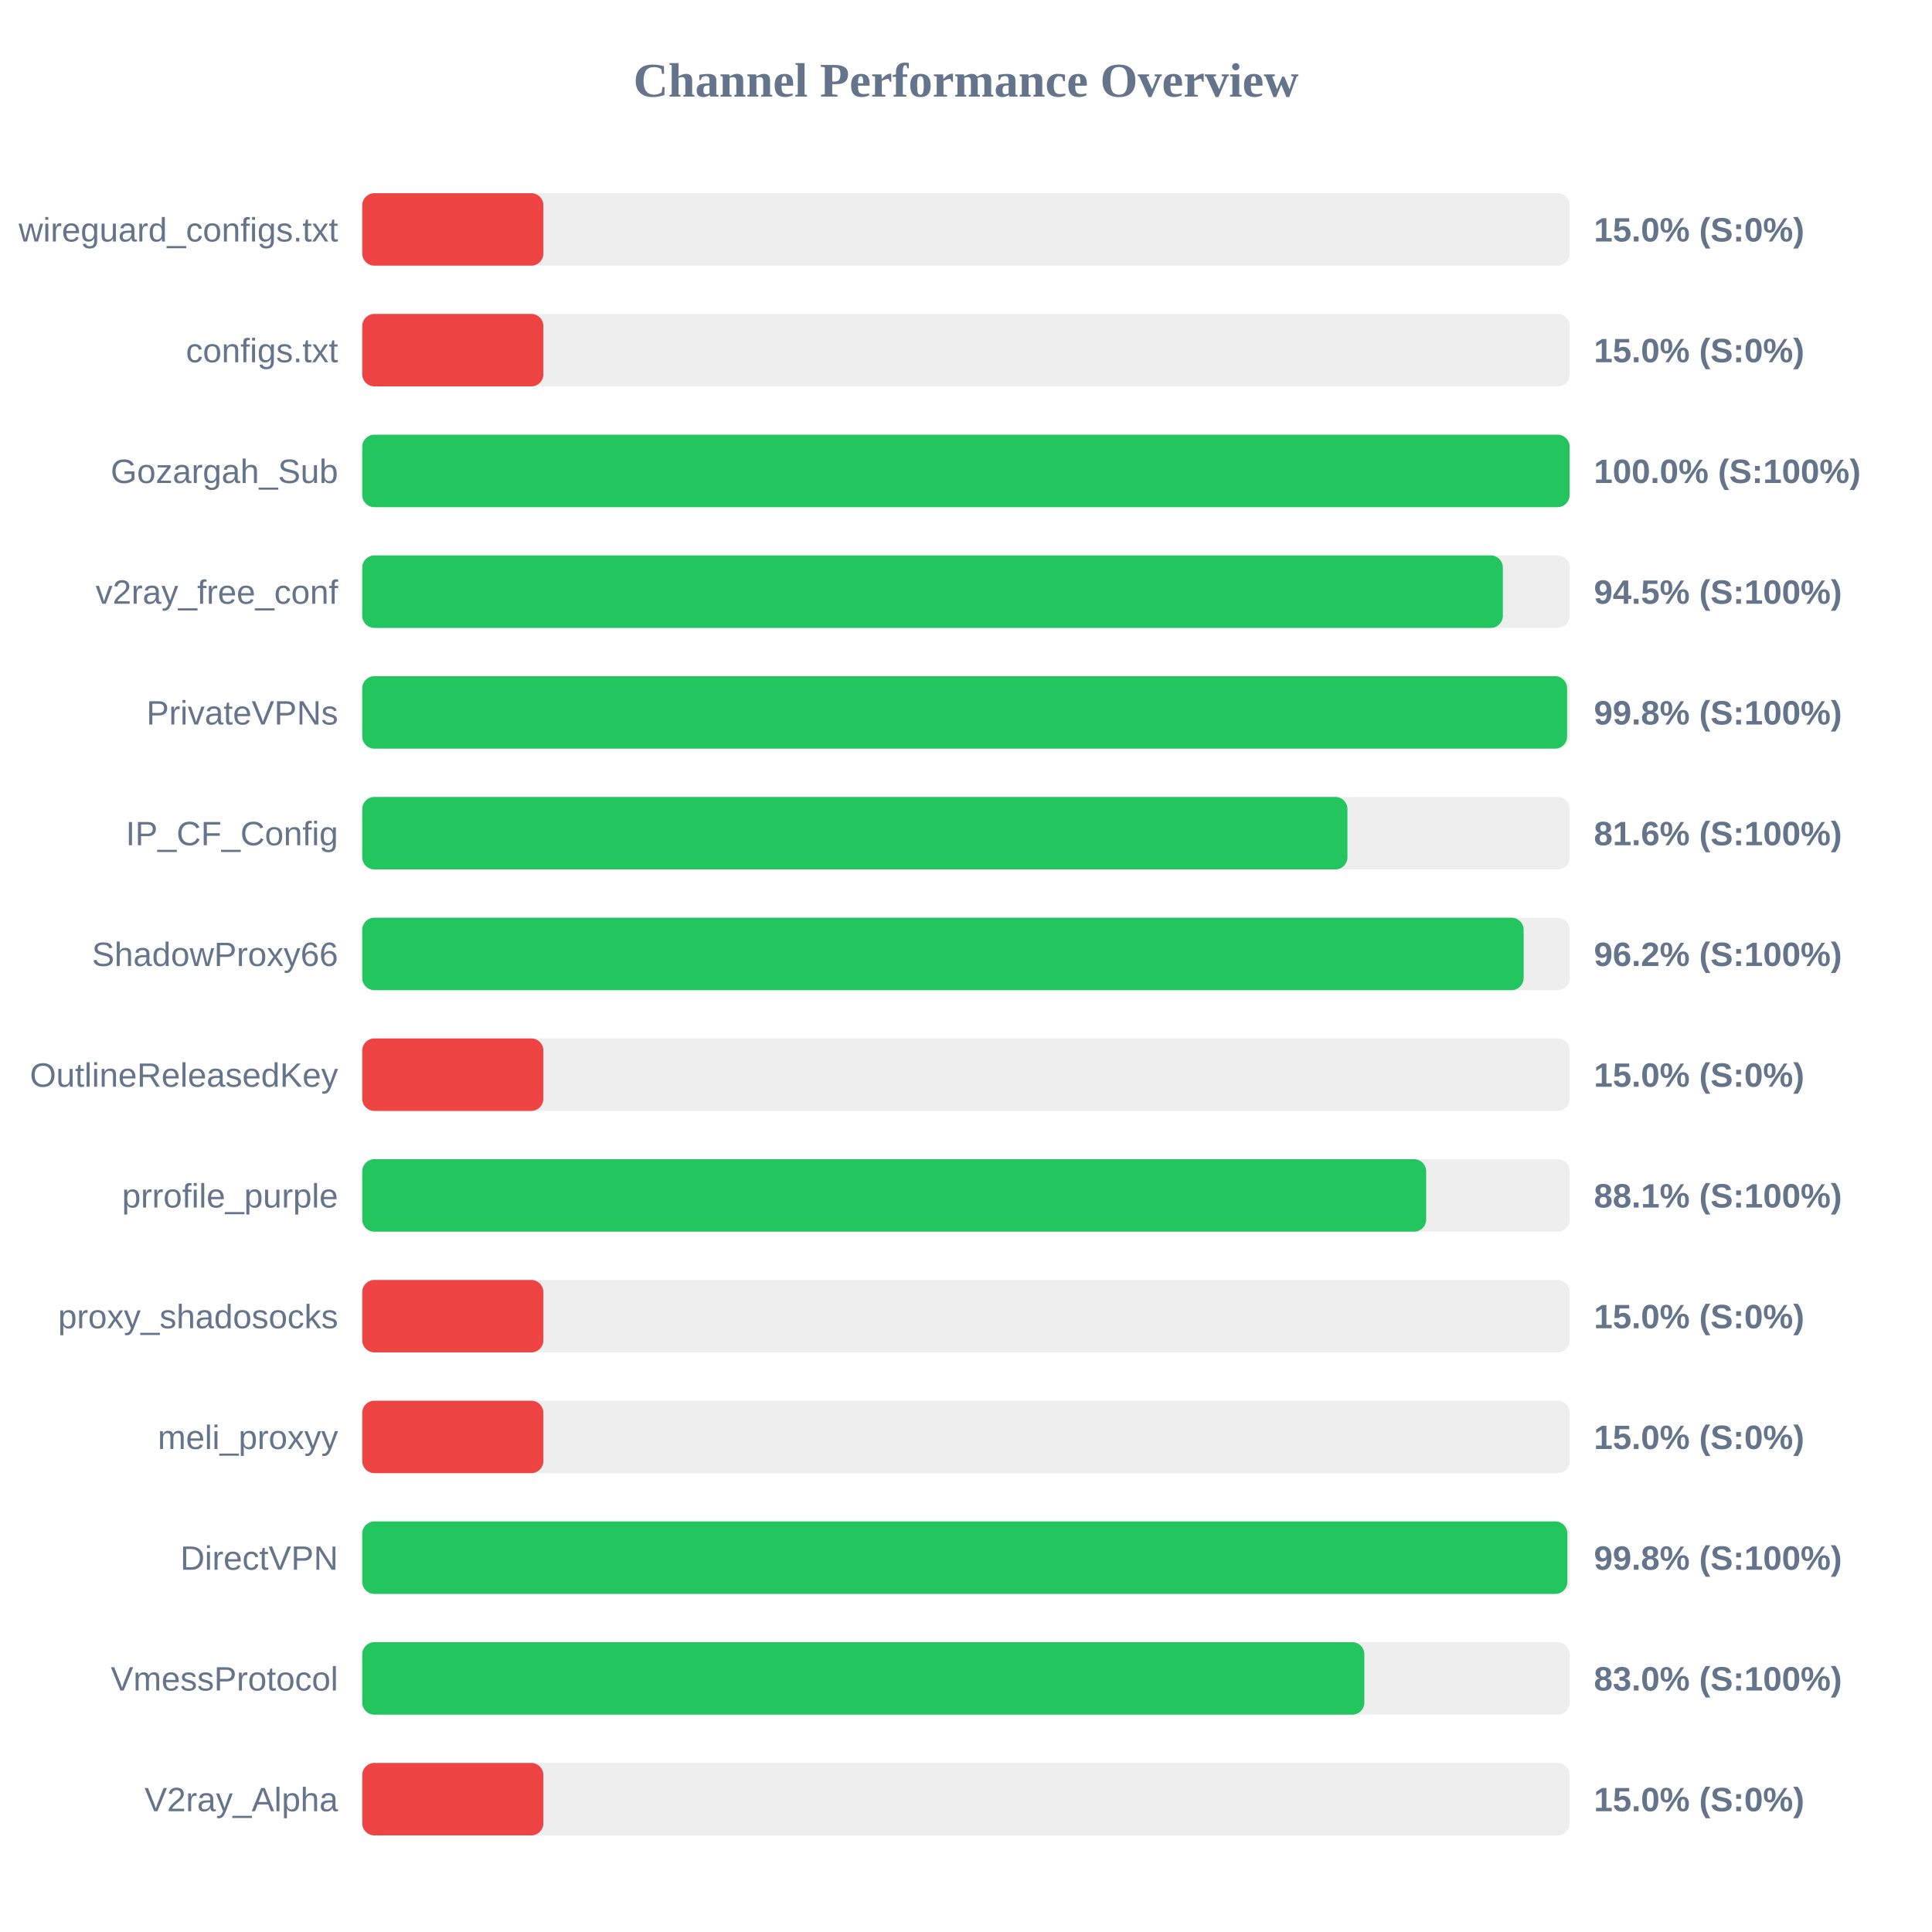
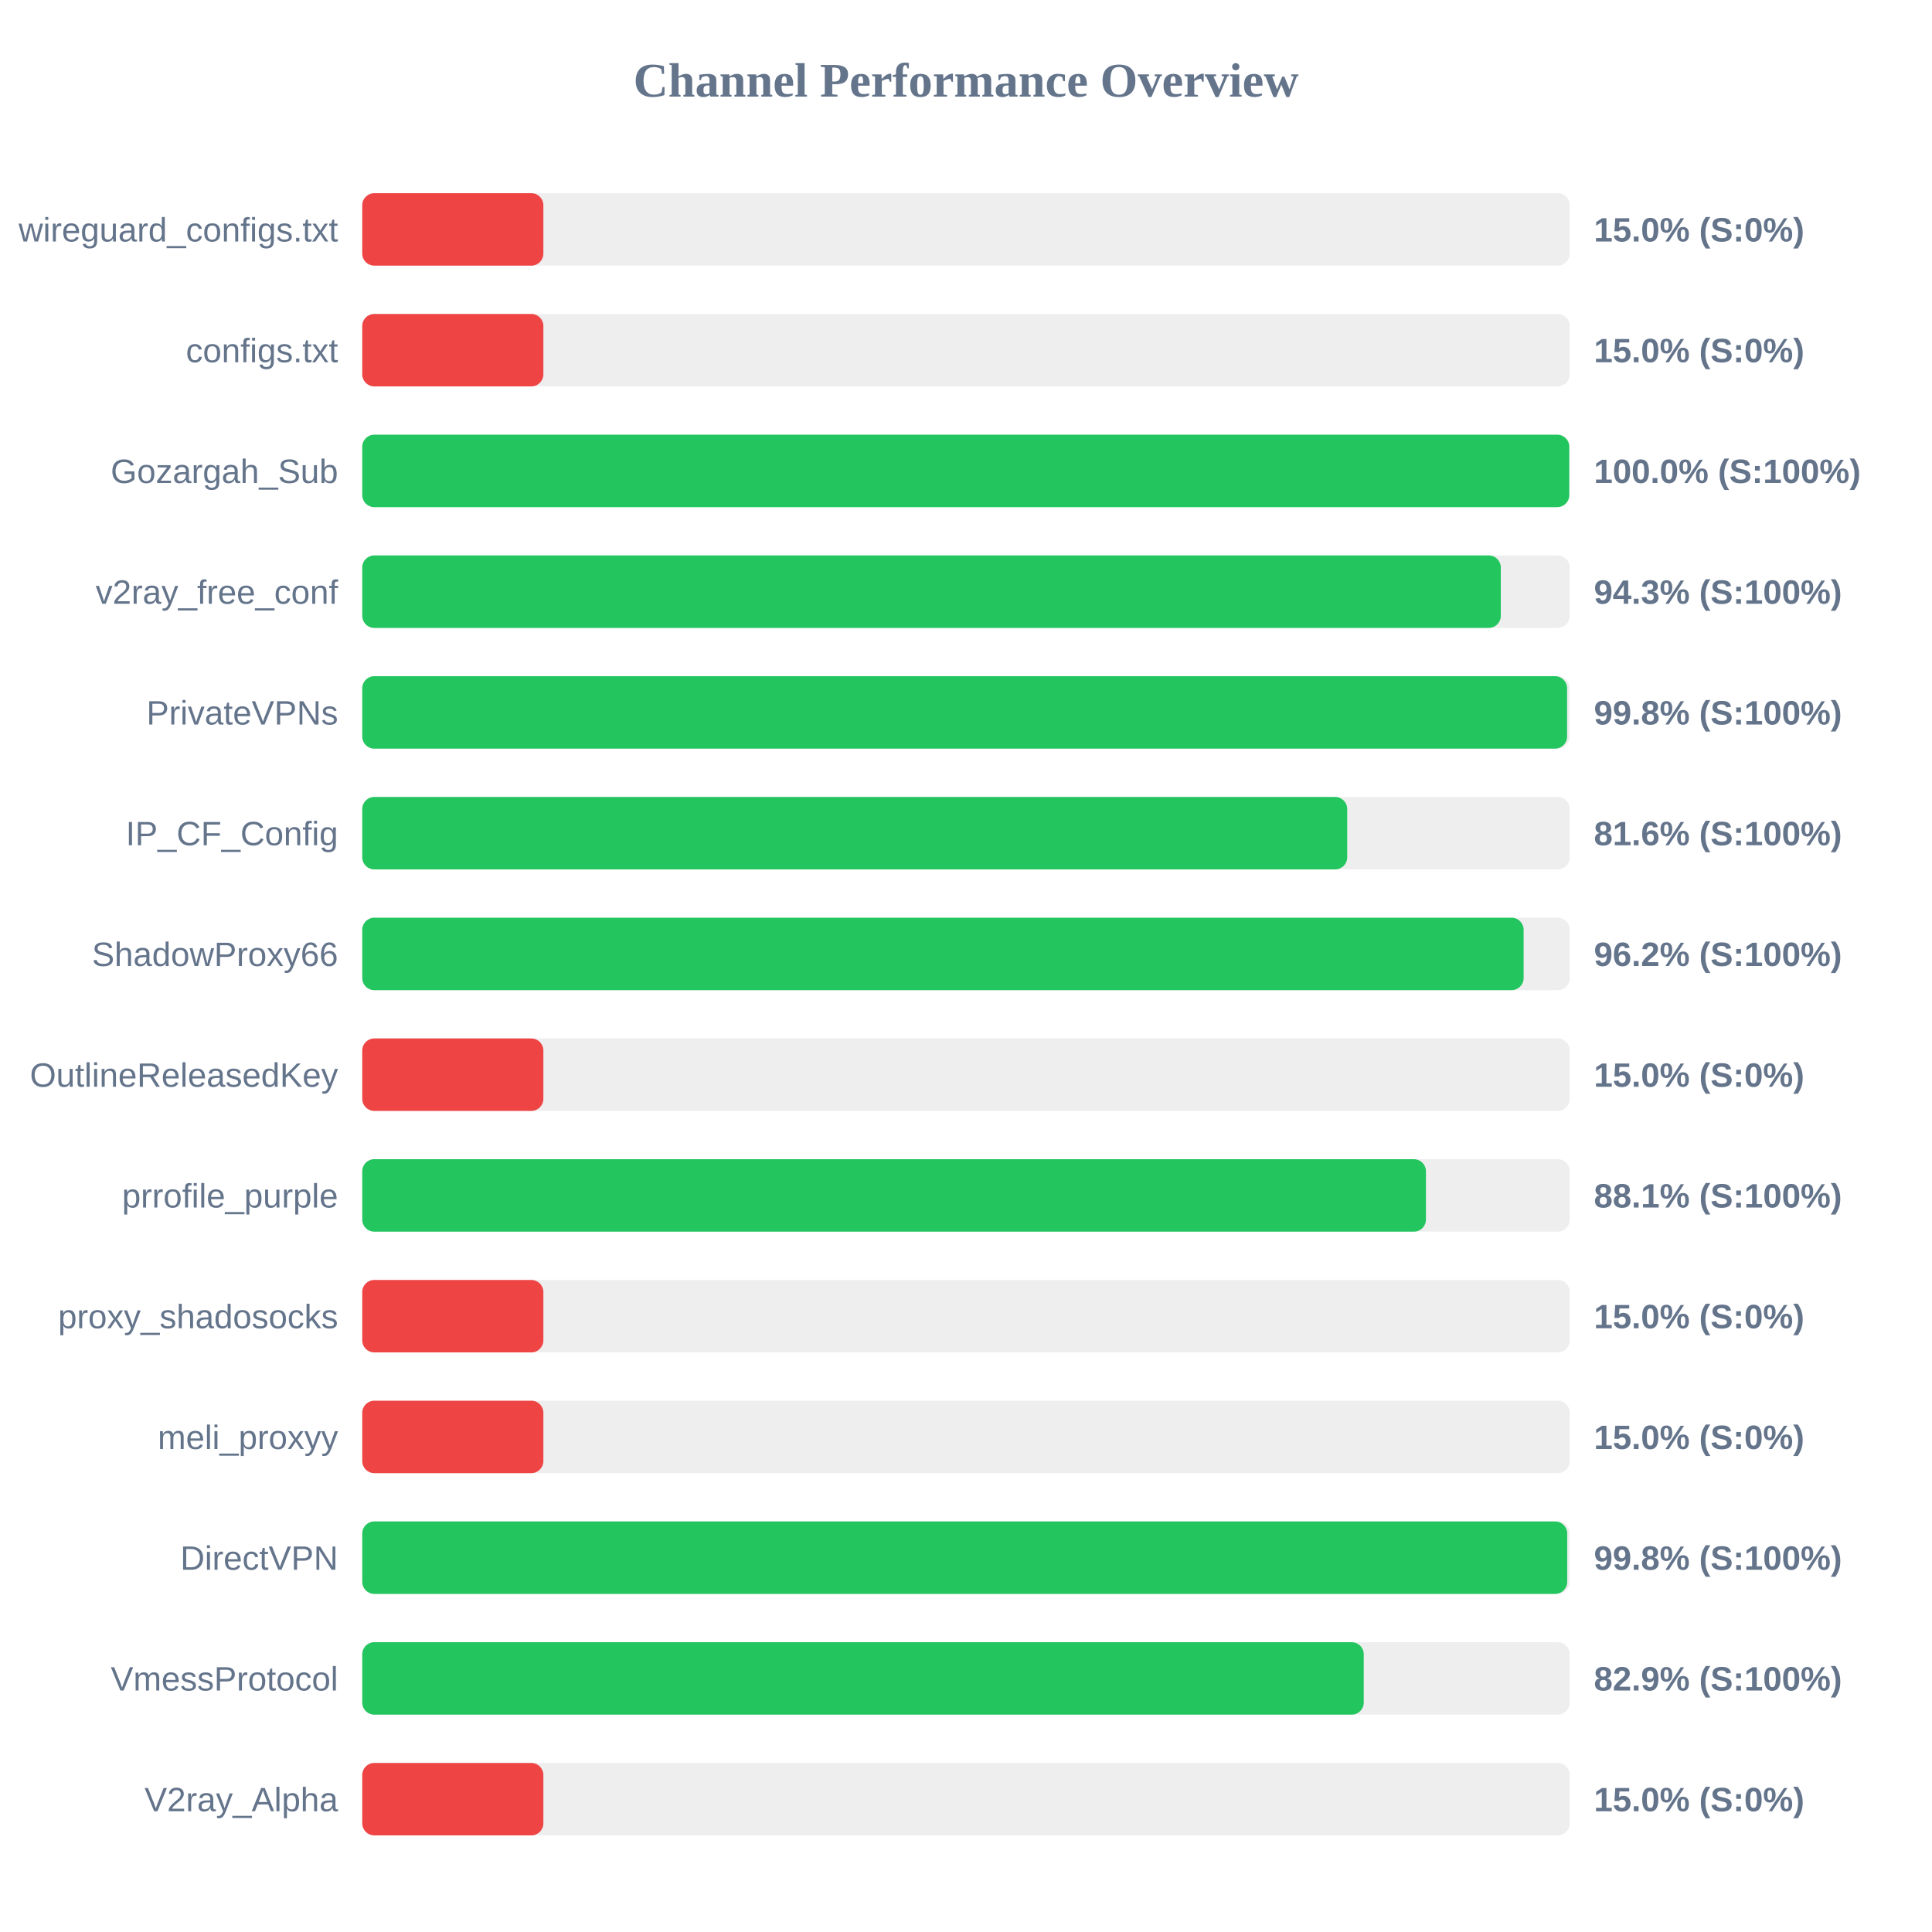
<svg xmlns="http://www.w3.org/2000/svg" width="800" height="800" version="1.1">
  <style>
        .row { font: 14px Arial; fill: #64748b; }
        .score { font: bold 14px Arial; fill: #64748b; }
    </style>
  <text x="400" y="40" text-anchor="middle" font-size="20px" font-weight="bold" fill="#64748b">Channel Performance Overview</text>
  <rect x="150" y="80" width="500" height="30" fill="#eee" rx="5" />
  <rect x="150" y="80" width="75.0" height="30" fill="#ef4444" rx="5" />
  <text x="140" y="100" text-anchor="end" class="row">wireguard_configs.txt</text>
  <text x="660" y="100" text-anchor="start" class="score">15.0% (S:0%)</text>
  <rect x="150" y="130" width="500" height="30" fill="#eee" rx="5" />
  <rect x="150" y="130" width="75.0" height="30" fill="#ef4444" rx="5" />
  <text x="140" y="150" text-anchor="end" class="row">configs.txt</text>
  <text x="660" y="150" text-anchor="start" class="score">15.0% (S:0%)</text>
  <rect x="150" y="180" width="500" height="30" fill="#eee" rx="5" />
-   <rect x="150" y="180" width="499.95" height="30" fill="#22c55e" rx="5" />
+   <rect x="150" y="180" width="499.8" height="30" fill="#22c55e" rx="5" />
  <text x="140" y="200" text-anchor="end" class="row">Gozargah_Sub</text>
  <text x="660" y="200" text-anchor="start" class="score">100.0% (S:100%)</text>
  <rect x="150" y="230" width="500" height="30" fill="#eee" rx="5" />
-   <rect x="150" y="230" width="472.3" height="30" fill="#22c55e" rx="5" />
+   <rect x="150" y="230" width="471.45" height="30" fill="#22c55e" rx="5" />
  <text x="140" y="250" text-anchor="end" class="row">v2ray_free_conf</text>
-   <text x="660" y="250" text-anchor="start" class="score">94.5% (S:100%)</text>
+   <text x="660" y="250" text-anchor="start" class="score">94.3% (S:100%)</text>
  <rect x="150" y="280" width="500" height="30" fill="#eee" rx="5" />
  <rect x="150" y="280" width="498.9" height="30" fill="#22c55e" rx="5" />
  <text x="140" y="300" text-anchor="end" class="row">PrivateVPNs</text>
  <text x="660" y="300" text-anchor="start" class="score">99.8% (S:100%)</text>
  <rect x="150" y="330" width="500" height="30" fill="#eee" rx="5" />
-   <rect x="150" y="330" width="407.95" height="30" fill="#22c55e" rx="5" />
+   <rect x="150" y="330" width="407.85" height="30" fill="#22c55e" rx="5" />
  <text x="140" y="350" text-anchor="end" class="row">IP_CF_Config</text>
  <text x="660" y="350" text-anchor="start" class="score">81.6% (S:100%)</text>
  <rect x="150" y="380" width="500" height="30" fill="#eee" rx="5" />
  <rect x="150" y="380" width="480.9" height="30" fill="#22c55e" rx="5" />
  <text x="140" y="400" text-anchor="end" class="row">ShadowProxy66</text>
  <text x="660" y="400" text-anchor="start" class="score">96.2% (S:100%)</text>
  <rect x="150" y="430" width="500" height="30" fill="#eee" rx="5" />
  <rect x="150" y="430" width="75.0" height="30" fill="#ef4444" rx="5" />
  <text x="140" y="450" text-anchor="end" class="row">OutlineReleasedKey</text>
  <text x="660" y="450" text-anchor="start" class="score">15.0% (S:0%)</text>
  <rect x="150" y="480" width="500" height="30" fill="#eee" rx="5" />
-   <rect x="150" y="480" width="440.55" height="30" fill="#22c55e" rx="5" />
+   <rect x="150" y="480" width="440.45" height="30" fill="#22c55e" rx="5" />
  <text x="140" y="500" text-anchor="end" class="row">prrofile_purple</text>
  <text x="660" y="500" text-anchor="start" class="score">88.1% (S:100%)</text>
  <rect x="150" y="530" width="500" height="30" fill="#eee" rx="5" />
  <rect x="150" y="530" width="75.0" height="30" fill="#ef4444" rx="5" />
  <text x="140" y="550" text-anchor="end" class="row">proxy_shadosocks</text>
  <text x="660" y="550" text-anchor="start" class="score">15.0% (S:0%)</text>
  <rect x="150" y="580" width="500" height="30" fill="#eee" rx="5" />
  <rect x="150" y="580" width="75.0" height="30" fill="#ef4444" rx="5" />
  <text x="140" y="600" text-anchor="end" class="row">meli_proxyy</text>
  <text x="660" y="600" text-anchor="start" class="score">15.0% (S:0%)</text>
  <rect x="150" y="630" width="500" height="30" fill="#eee" rx="5" />
-   <rect x="150" y="630" width="499.0" height="30" fill="#22c55e" rx="5" />
+   <rect x="150" y="630" width="498.95" height="30" fill="#22c55e" rx="5" />
  <text x="140" y="650" text-anchor="end" class="row">DirectVPN</text>
  <text x="660" y="650" text-anchor="start" class="score">99.8% (S:100%)</text>
  <rect x="150" y="680" width="500" height="30" fill="#eee" rx="5" />
-   <rect x="150" y="680" width="414.95" height="30" fill="#22c55e" rx="5" />
+   <rect x="150" y="680" width="414.7" height="30" fill="#22c55e" rx="5" />
  <text x="140" y="700" text-anchor="end" class="row">VmessProtocol</text>
-   <text x="660" y="700" text-anchor="start" class="score">83.0% (S:100%)</text>
+   <text x="660" y="700" text-anchor="start" class="score">82.9% (S:100%)</text>
  <rect x="150" y="730" width="500" height="30" fill="#eee" rx="5" />
  <rect x="150" y="730" width="75.0" height="30" fill="#ef4444" rx="5" />
  <text x="140" y="750" text-anchor="end" class="row">V2ray_Alpha</text>
  <text x="660" y="750" text-anchor="start" class="score">15.0% (S:0%)</text>
</svg>
